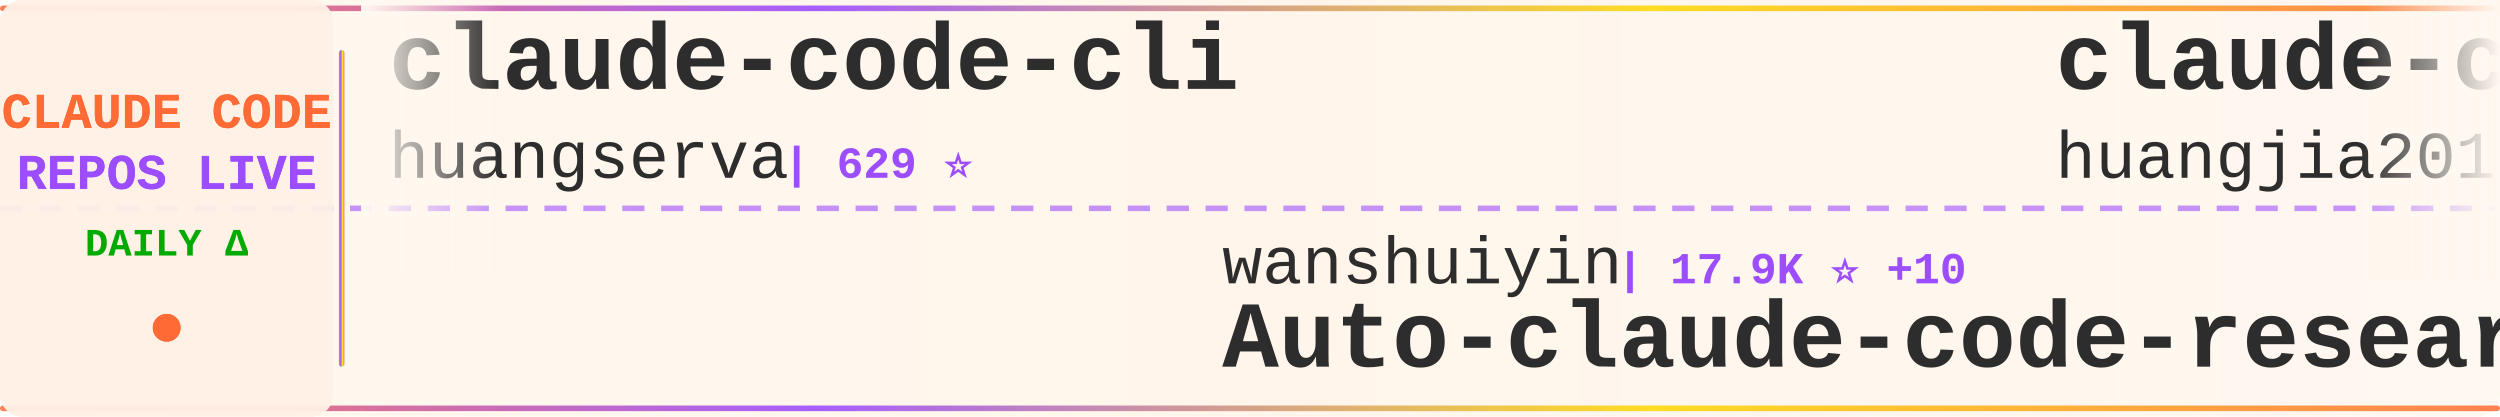
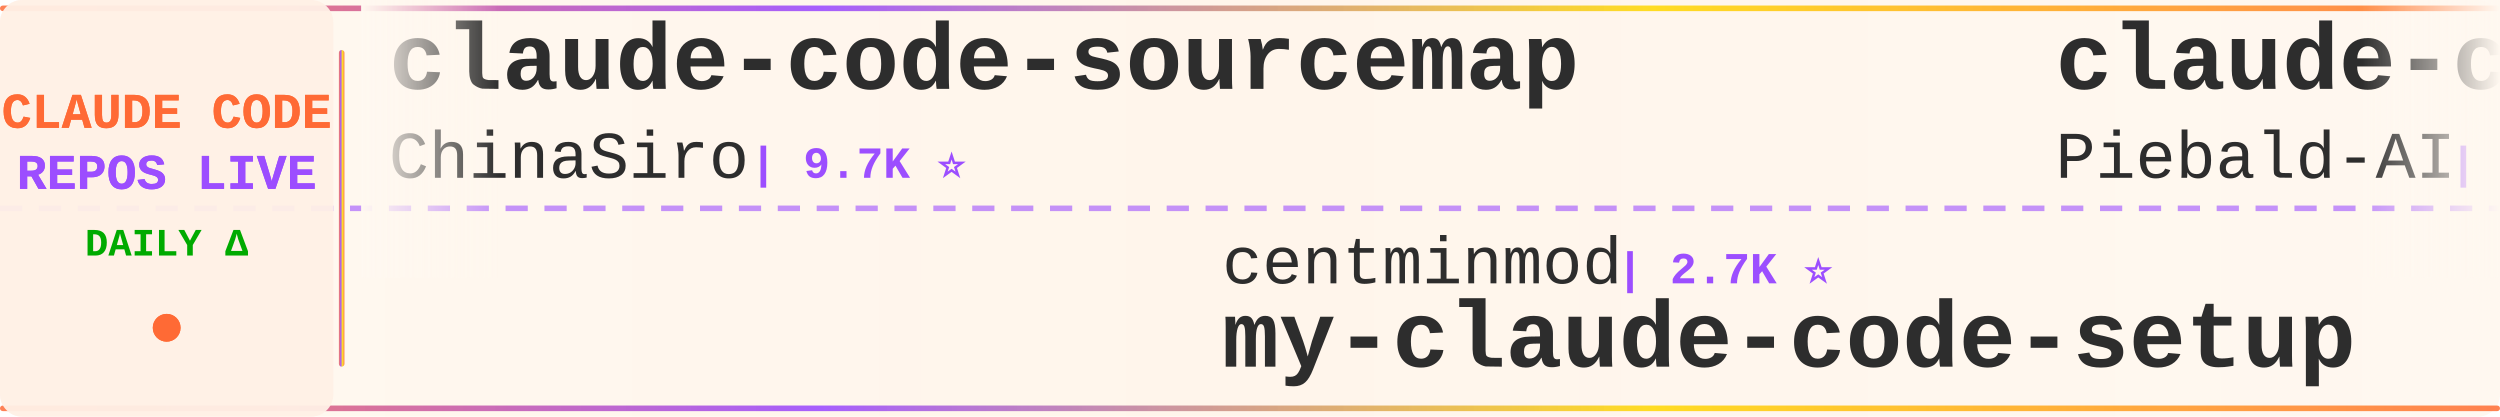
<svg xmlns="http://www.w3.org/2000/svg" width="900" height="150">
  <defs>
    <linearGradient id="tickerBg" x1="0%" y1="0%" x2="100%" y2="0%">
      <stop offset="0%" style="stop-color:#fff8f0;stop-opacity:0.98" />
      <stop offset="50%" style="stop-color:#fff5eb;stop-opacity:1" />
      <stop offset="100%" style="stop-color:#fff8f0;stop-opacity:0.98" />
    </linearGradient>
    <linearGradient id="borderGrad" x1="0%" y1="0%" x2="100%" y2="0%">
      <stop offset="0%" style="stop-color:#FF6B35;stop-opacity:0.85">
        <animate attributeName="stop-opacity" values="0.85;1;0.85" dur="2s" repeatCount="indefinite" />
      </stop>
      <stop offset="33%" style="stop-color:#9C4EFF;stop-opacity:0.9">
        <animate attributeName="stop-opacity" values="0.9;1;0.9" dur="2.2s" repeatCount="indefinite" />
      </stop>
      <stop offset="66%" style="stop-color:#FFD700;stop-opacity:0.85">
        <animate attributeName="stop-opacity" values="0.85;1;0.85" dur="1.8s" repeatCount="indefinite" />
      </stop>
      <stop offset="100%" style="stop-color:#FF6B35;stop-opacity:0.85">
        <animate attributeName="stop-opacity" values="0.85;1;0.85" dur="2s" repeatCount="indefinite" />
      </stop>
    </linearGradient>
    <filter id="textGlow">
      <feGaussianBlur stdDeviation="0.15" result="coloredBlur" />
      <feMerge>
        <feMergeNode in="coloredBlur" />
        <feMergeNode in="SourceGraphic" />
      </feMerge>
    </filter>
    <filter id="metricGlow">
      <feGaussianBlur stdDeviation="0.2" result="coloredBlur" />
      <feMerge>
        <feMergeNode in="coloredBlur" />
        <feMergeNode in="SourceGraphic" />
      </feMerge>
    </filter>
    <linearGradient id="leftFade" x1="0%" y1="0%" x2="100%" y2="0%">
      <stop offset="0%" style="stop-color:#fff8f0;stop-opacity:1" />
      <stop offset="100%" style="stop-color:#fff8f0;stop-opacity:0" />
    </linearGradient>
    <linearGradient id="rightFade" x1="0%" y1="0%" x2="100%" y2="0%">
      <stop offset="0%" style="stop-color:#fff8f0;stop-opacity:0" />
      <stop offset="100%" style="stop-color:#fff8f0;stop-opacity:1" />
    </linearGradient>
  </defs>
  <rect width="900" height="150" fill="url(#tickerBg)" rx="8" />
  <rect x="0" y="2" width="900" height="2" fill="url(#borderGrad)" rx="1" />
  <rect x="0" y="146" width="900" height="2" fill="url(#borderGrad)" rx="1" />
  <line x1="0" y1="75" x2="900" y2="75" stroke="#9C4EFF" stroke-width="2" stroke-dasharray="8 6" opacity="0.6" />
  <rect x="0" y="0" width="120" height="150" fill="#fff0e6" opacity="0.95" rx="8" />
  <text x="60" y="46" font-family="'Courier New', monospace" font-size="18" font-weight="bold" fill="#FF6B35" text-anchor="middle" filter="url(#textGlow)">
    CLAUDE CODE
  </text>
  <text x="60" y="68" font-family="'Courier New', monospace" font-size="18" font-weight="bold" fill="#9C4EFF" text-anchor="middle" filter="url(#textGlow)">
    REPOS LIVE
  </text>
  <text x="60" y="92" font-family="'Courier New', monospace" font-size="14" font-weight="bold" fill="#00aa00" text-anchor="middle">
    DAILY Δ
  </text>
  <circle cx="60" cy="118" r="5" fill="#FF6B35" filter="url(#metricGlow)">
    <animate attributeName="r" values="4;6;4" dur="1.5s" repeatCount="indefinite" />
    <animate attributeName="opacity" values="0.6;1;0.6" dur="1.5s" repeatCount="indefinite" />
  </circle>
  <rect x="122" y="18" width="2" height="114" fill="url(#borderGrad)" rx="1" />
  <clipPath id="tickerClip">
    <rect x="130" y="0" width="770" height="150" />
  </clipPath>
  <g clip-path="url(#tickerClip)">
    <g id="tickerItems">
      <animateTransform attributeName="transform" attributeType="XML" type="translate" from="0 0" to="-3000 0" dur="54s" repeatCount="indefinite" />
      <g transform="translate(0, 0)">
-         <text x="140" y="32" font-family="'Courier New', monospace" font-size="34" font-weight="bold" fill="#2d2d2d">claude-code-cli</text>
-         <text x="140" y="64" font-family="'Courier New', monospace" font-size="24" font-weight="normal" fill="#2d2d2d" opacity="1.0">huangserva</text>
-         <text x="282" y="64" font-family="'Courier New', monospace" font-size="16" font-weight="bold" fill="#9C4EFF"> | 629 ⭐</text>
+         <text x="140" y="32" font-family="'Courier New', monospace" font-size="34" font-weight="bold" fill="#2d2d2d">claude-code-sourcemap</text>
+         <text x="140" y="64" font-family="'Courier New', monospace" font-size="24" font-weight="normal" fill="#2d2d2d" opacity="1.0">ChinaSiro</text>
+         <text x="270" y="64" font-family="'Courier New', monospace" font-size="16" font-weight="bold" fill="#9C4EFF"> | 9.7K ⭐</text>
      </g>
      <g transform="translate(300, 0)">
-         <text x="140" y="102" font-family="'Courier New', monospace" font-size="24" font-weight="normal" fill="#2d2d2d" opacity="1.0">wanshuiyin</text>
-         <text x="282" y="102" font-family="'Courier New', monospace" font-size="16" font-weight="bold" fill="#9C4EFF"> | 17.9K ⭐ +10</text>
-         <text x="140" y="132" font-family="'Courier New', monospace" font-size="34" font-weight="bold" fill="#2d2d2d">Auto-claude-code-researc...</text>
+         <text x="140" y="102" font-family="'Courier New', monospace" font-size="24" font-weight="normal" fill="#2d2d2d" opacity="1.0">centminmod</text>
+         <text x="282" y="102" font-family="'Courier New', monospace" font-size="16" font-weight="bold" fill="#9C4EFF"> | 2.7K ⭐</text>
+         <text x="140" y="132" font-family="'Courier New', monospace" font-size="34" font-weight="bold" fill="#2d2d2d">my-claude-code-setup</text>
      </g>
      <g transform="translate(600, 0)">
-         <text x="140" y="32" font-family="'Courier New', monospace" font-size="34" font-weight="bold" fill="#2d2d2d">claude-code-engineering</text>
-         <text x="140" y="64" font-family="'Courier New', monospace" font-size="24" font-weight="normal" fill="#2d2d2d" opacity="1.0">huangjia2019</text>
-         <text x="306" y="64" font-family="'Courier New', monospace" font-size="16" font-weight="bold" fill="#9C4EFF"> | 1.1K ⭐</text>
+         <text x="140" y="32" font-family="'Courier New', monospace" font-size="34" font-weight="bold" fill="#2d2d2d">claude-code-system-promp...</text>
+         <text x="140" y="64" font-family="'Courier New', monospace" font-size="24" font-weight="normal" fill="#2d2d2d" opacity="1.0">Piebald-AI</text>
+         <text x="282" y="64" font-family="'Courier New', monospace" font-size="16" font-weight="bold" fill="#9C4EFF"> | 13.0K ⭐ +3</text>
      </g>
      <g transform="translate(900, 0)">
-         <text x="140" y="102" font-family="'Courier New', monospace" font-size="24" font-weight="normal" fill="#2d2d2d" opacity="1.0">OneRedOak</text>
-         <text x="270" y="102" font-family="'Courier New', monospace" font-size="16" font-weight="bold" fill="#9C4EFF"> | 3.9K ⭐</text>
-         <text x="140" y="132" font-family="'Courier New', monospace" font-size="34" font-weight="bold" fill="#2d2d2d">claude-code-workflows</text>
+         <text x="140" y="102" font-family="'Courier New', monospace" font-size="24" font-weight="normal" fill="#2d2d2d" opacity="1.0">repowise-dev</text>
+         <text x="306" y="102" font-family="'Courier New', monospace" font-size="16" font-weight="bold" fill="#9C4EFF"> | 1.2K ⭐</text>
+         <text x="140" y="132" font-family="'Courier New', monospace" font-size="34" font-weight="bold" fill="#2d2d2d">claude-code-prompts</text>
      </g>
      <g transform="translate(1200, 0)">
-         <text x="140" y="32" font-family="'Courier New', monospace" font-size="34" font-weight="bold" fill="#2d2d2d">claude-code-rev</text>
-         <text x="140" y="64" font-family="'Courier New', monospace" font-size="24" font-weight="normal" fill="#2d2d2d" opacity="1.0">oboard</text>
-         <text x="234" y="64" font-family="'Courier New', monospace" font-size="16" font-weight="bold" fill="#9C4EFF"> | 3.3K ⭐</text>
+         <text x="140" y="32" font-family="'Courier New', monospace" font-size="34" font-weight="bold" fill="#2d2d2d">claude-code-proxy</text>
+         <text x="140" y="64" font-family="'Courier New', monospace" font-size="24" font-weight="normal" fill="#2d2d2d" opacity="1.0">fuergaosi233</text>
+         <text x="306" y="64" font-family="'Courier New', monospace" font-size="16" font-weight="bold" fill="#9C4EFF"> | 2.8K ⭐</text>
      </g>
      <g transform="translate(1500, 0)">
-         <text x="140" y="102" font-family="'Courier New', monospace" font-size="24" font-weight="normal" fill="#2d2d2d" opacity="1.0">rohitg00</text>
-         <text x="258" y="102" font-family="'Courier New', monospace" font-size="16" font-weight="bold" fill="#9C4EFF"> | 2.7K ⭐</text>
-         <text x="140" y="132" font-family="'Courier New', monospace" font-size="34" font-weight="bold" fill="#2d2d2d">awesome-claude-code-tool...</text>
+         <text x="140" y="102" font-family="'Courier New', monospace" font-size="24" font-weight="normal" fill="#2d2d2d" opacity="1.0">liuup</text>
+         <text x="222" y="102" font-family="'Courier New', monospace" font-size="16" font-weight="bold" fill="#9C4EFF"> | 4.0K ⭐</text>
+         <text x="140" y="132" font-family="'Courier New', monospace" font-size="34" font-weight="bold" fill="#2d2d2d">claude-code-analysis</text>
      </g>
      <g transform="translate(1800, 0)">
-         <text x="140" y="32" font-family="'Courier New', monospace" font-size="34" font-weight="bold" fill="#2d2d2d">claude_codex_bridge</text>
-         <text x="140" y="64" font-family="'Courier New', monospace" font-size="24" font-weight="normal" fill="#2d2d2d" opacity="1.0">SeemSeam</text>
-         <text x="258" y="64" font-family="'Courier New', monospace" font-size="16" font-weight="bold" fill="#9C4EFF"> | 3.6K ⭐ +1</text>
+         <text x="140" y="32" font-family="'Courier New', monospace" font-size="34" font-weight="bold" fill="#2d2d2d">claude-code-proxy</text>
+         <text x="140" y="64" font-family="'Courier New', monospace" font-size="24" font-weight="normal" fill="#2d2d2d" opacity="1.0">1rgs</text>
+         <text x="210" y="64" font-family="'Courier New', monospace" font-size="16" font-weight="bold" fill="#9C4EFF"> | 3.8K ⭐</text>
      </g>
      <g transform="translate(2100, 0)">
-         <text x="140" y="102" font-family="'Courier New', monospace" font-size="24" font-weight="normal" fill="#2d2d2d" opacity="1.0">affaan-m</text>
-         <text x="258" y="102" font-family="'Courier New', monospace" font-size="16" font-weight="bold" fill="#9C4EFF"> | 286.3K ⭐ +107</text>
-         <text x="140" y="132" font-family="'Courier New', monospace" font-size="34" font-weight="bold" fill="#2d2d2d">ECC</text>
+         <text x="140" y="102" font-family="'Courier New', monospace" font-size="24" font-weight="normal" fill="#2d2d2d" opacity="1.0">FlorianBruniaux</text>
+         <text x="342" y="102" font-family="'Courier New', monospace" font-size="16" font-weight="bold" fill="#9C4EFF"> | 6.2K ⭐ +1</text>
+         <text x="140" y="132" font-family="'Courier New', monospace" font-size="34" font-weight="bold" fill="#2d2d2d">claude-code-ultimate-gui...</text>
      </g>
      <g transform="translate(2400, 0)">
-         <text x="140" y="32" font-family="'Courier New', monospace" font-size="34" font-weight="bold" fill="#2d2d2d">arcads-claude-code</text>
-         <text x="140" y="64" font-family="'Courier New', monospace" font-size="24" font-weight="normal" fill="#2d2d2d" opacity="1.0">krusemediallc</text>
-         <text x="318" y="64" font-family="'Courier New', monospace" font-size="16" font-weight="bold" fill="#9C4EFF"> | 1.6K ⭐</text>
+         <text x="140" y="32" font-family="'Courier New', monospace" font-size="34" font-weight="bold" fill="#2d2d2d">awesome-claude-code-tool...</text>
+         <text x="140" y="64" font-family="'Courier New', monospace" font-size="24" font-weight="normal" fill="#2d2d2d" opacity="1.0">rohitg00</text>
+         <text x="258" y="64" font-family="'Courier New', monospace" font-size="16" font-weight="bold" fill="#9C4EFF"> | 2.7K ⭐</text>
      </g>
      <g transform="translate(2700, 0)">
-         <text x="140" y="102" font-family="'Courier New', monospace" font-size="24" font-weight="normal" fill="#2d2d2d" opacity="1.0">feiskyer</text>
-         <text x="258" y="102" font-family="'Courier New', monospace" font-size="16" font-weight="bold" fill="#9C4EFF"> | 1.7K ⭐</text>
-         <text x="140" y="132" font-family="'Courier New', monospace" font-size="34" font-weight="bold" fill="#2d2d2d">claude-code-settings</text>
+         <text x="140" y="102" font-family="'Courier New', monospace" font-size="24" font-weight="normal" fill="#2d2d2d" opacity="1.0">ChrisWiles</text>
+         <text x="282" y="102" font-family="'Courier New', monospace" font-size="16" font-weight="bold" fill="#9C4EFF"> | 6.1K ⭐</text>
+         <text x="140" y="132" font-family="'Courier New', monospace" font-size="34" font-weight="bold" fill="#2d2d2d">claude-code-showcase</text>
      </g>
      <g transform="translate(3000, 0)">
-         <text x="140" y="32" font-family="'Courier New', monospace" font-size="34" font-weight="bold" fill="#2d2d2d">claude-code-cli</text>
-         <text x="140" y="64" font-family="'Courier New', monospace" font-size="24" font-weight="normal" fill="#2d2d2d" opacity="1.0">huangserva</text>
-         <text x="282" y="64" font-family="'Courier New', monospace" font-size="16" font-weight="bold" fill="#9C4EFF"> | 629 ⭐</text>
+         <text x="140" y="32" font-family="'Courier New', monospace" font-size="34" font-weight="bold" fill="#2d2d2d">claude-code-sourcemap</text>
+         <text x="140" y="64" font-family="'Courier New', monospace" font-size="24" font-weight="normal" fill="#2d2d2d" opacity="1.0">ChinaSiro</text>
+         <text x="270" y="64" font-family="'Courier New', monospace" font-size="16" font-weight="bold" fill="#9C4EFF"> | 9.7K ⭐</text>
      </g>
      <g transform="translate(3300, 0)">
-         <text x="140" y="102" font-family="'Courier New', monospace" font-size="24" font-weight="normal" fill="#2d2d2d" opacity="1.0">wanshuiyin</text>
-         <text x="282" y="102" font-family="'Courier New', monospace" font-size="16" font-weight="bold" fill="#9C4EFF"> | 17.9K ⭐ +10</text>
-         <text x="140" y="132" font-family="'Courier New', monospace" font-size="34" font-weight="bold" fill="#2d2d2d">Auto-claude-code-researc...</text>
+         <text x="140" y="102" font-family="'Courier New', monospace" font-size="24" font-weight="normal" fill="#2d2d2d" opacity="1.0">centminmod</text>
+         <text x="282" y="102" font-family="'Courier New', monospace" font-size="16" font-weight="bold" fill="#9C4EFF"> | 2.7K ⭐</text>
+         <text x="140" y="132" font-family="'Courier New', monospace" font-size="34" font-weight="bold" fill="#2d2d2d">my-claude-code-setup</text>
      </g>
      <g transform="translate(3600, 0)">
-         <text x="140" y="32" font-family="'Courier New', monospace" font-size="34" font-weight="bold" fill="#2d2d2d">claude-code-engineering</text>
-         <text x="140" y="64" font-family="'Courier New', monospace" font-size="24" font-weight="normal" fill="#2d2d2d" opacity="1.0">huangjia2019</text>
-         <text x="306" y="64" font-family="'Courier New', monospace" font-size="16" font-weight="bold" fill="#9C4EFF"> | 1.1K ⭐</text>
+         <text x="140" y="32" font-family="'Courier New', monospace" font-size="34" font-weight="bold" fill="#2d2d2d">claude-code-system-promp...</text>
+         <text x="140" y="64" font-family="'Courier New', monospace" font-size="24" font-weight="normal" fill="#2d2d2d" opacity="1.0">Piebald-AI</text>
+         <text x="282" y="64" font-family="'Courier New', monospace" font-size="16" font-weight="bold" fill="#9C4EFF"> | 13.0K ⭐ +3</text>
      </g>
      <g transform="translate(3900, 0)">
-         <text x="140" y="102" font-family="'Courier New', monospace" font-size="24" font-weight="normal" fill="#2d2d2d" opacity="1.0">OneRedOak</text>
-         <text x="270" y="102" font-family="'Courier New', monospace" font-size="16" font-weight="bold" fill="#9C4EFF"> | 3.9K ⭐</text>
-         <text x="140" y="132" font-family="'Courier New', monospace" font-size="34" font-weight="bold" fill="#2d2d2d">claude-code-workflows</text>
+         <text x="140" y="102" font-family="'Courier New', monospace" font-size="24" font-weight="normal" fill="#2d2d2d" opacity="1.0">repowise-dev</text>
+         <text x="306" y="102" font-family="'Courier New', monospace" font-size="16" font-weight="bold" fill="#9C4EFF"> | 1.2K ⭐</text>
+         <text x="140" y="132" font-family="'Courier New', monospace" font-size="34" font-weight="bold" fill="#2d2d2d">claude-code-prompts</text>
      </g>
    </g>
  </g>
  <rect x="130" y="0" width="50" height="100" fill="url(#leftFade)" />
  <rect x="850" y="0" width="50" height="100" fill="url(#rightFade)" />
</svg>
